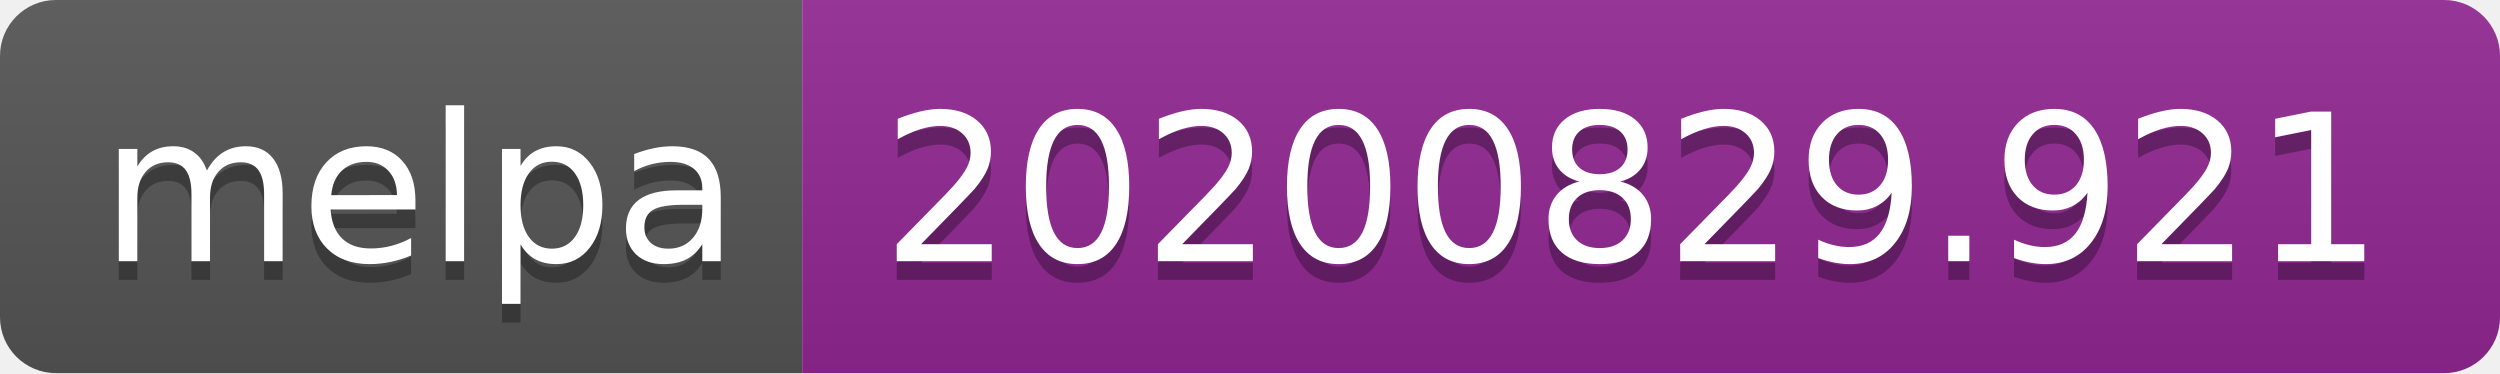
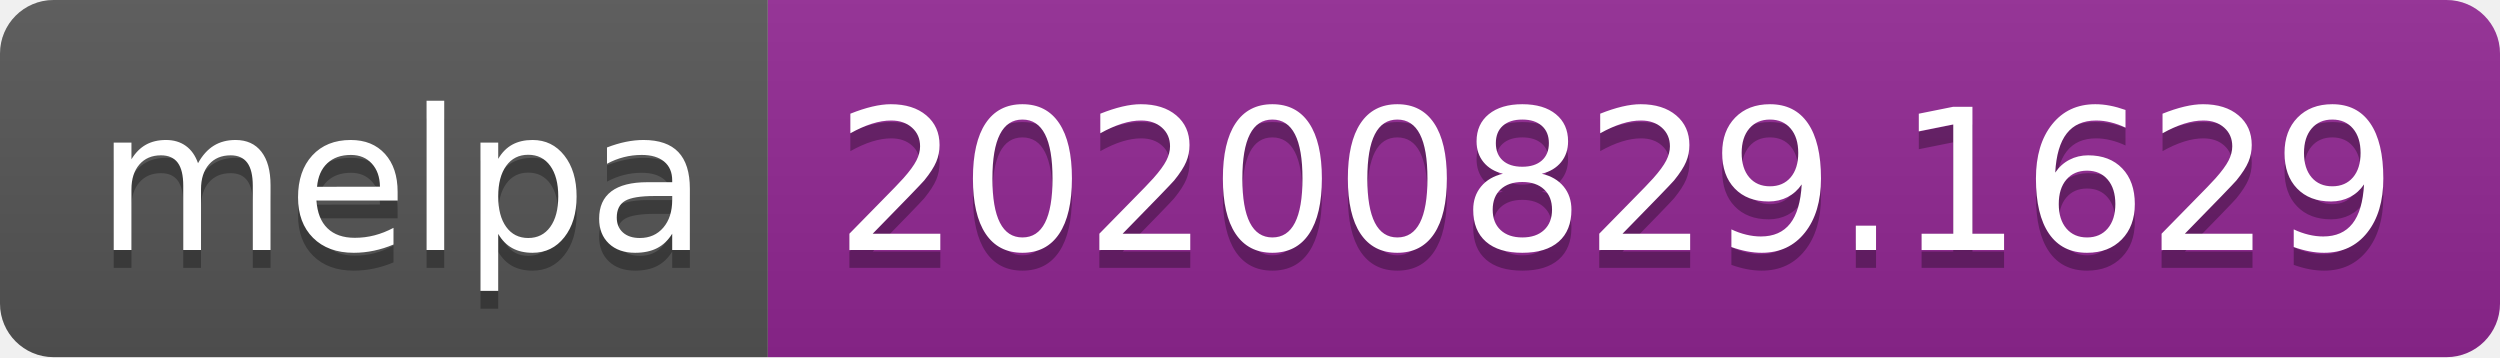
- <svg xmlns="http://www.w3.org/2000/svg" width="134" height="20" role="img" aria-label="melpa: 20200829.921">
+ <svg xmlns="http://www.w3.org/2000/svg" width="140" height="20" role="img" aria-label="melpa: 20200829.1629">
  <linearGradient id="s" x2="0" y2="100%">
    <stop offset="0" stop-color="#bbb" stop-opacity=".1" />
    <stop offset="1" stop-opacity=".1" />
  </linearGradient>
  <clipPath id="r">
-     <rect width="134" height="20" rx="3" fill="#fff" />
+     <rect width="140" height="20" rx="3" fill="#fff" />
  </clipPath>
  <g clip-path="url(#r)">
    <rect width="43" height="20" fill="#555" />
-     <rect x="43" width="91" height="20" fill="#922793" />
-     <rect width="134" height="20" fill="url(#s)" />
+     <rect x="43" width="97" height="20" fill="#922793" />
+     <rect width="140" height="20" fill="url(#s)" />
  </g>
  <g fill="#fff" text-anchor="middle" font-family="Verdana,Geneva,DejaVu Sans,sans-serif" text-rendering="geometricPrecision" font-size="110">
    <text aria-hidden="true" x="225" y="150" fill="#010101" fill-opacity=".3" transform="scale(.1)" textLength="330">melpa</text>
    <text x="225" y="140" transform="scale(.1)" fill="#fff" textLength="330">melpa</text>
-     <text aria-hidden="true" x="875" y="150" fill="#010101" fill-opacity=".3" transform="scale(.1)" textLength="810">20200829.921</text>
-     <text x="875" y="140" transform="scale(.1)" fill="#fff" textLength="810">20200829.921</text>
+     <text aria-hidden="true" x="905" y="150" fill="#010101" fill-opacity=".3" transform="scale(.1)" textLength="870">20200829.1629</text>
+     <text x="905" y="140" transform="scale(.1)" fill="#fff" textLength="870">20200829.1629</text>
  </g>
</svg>
